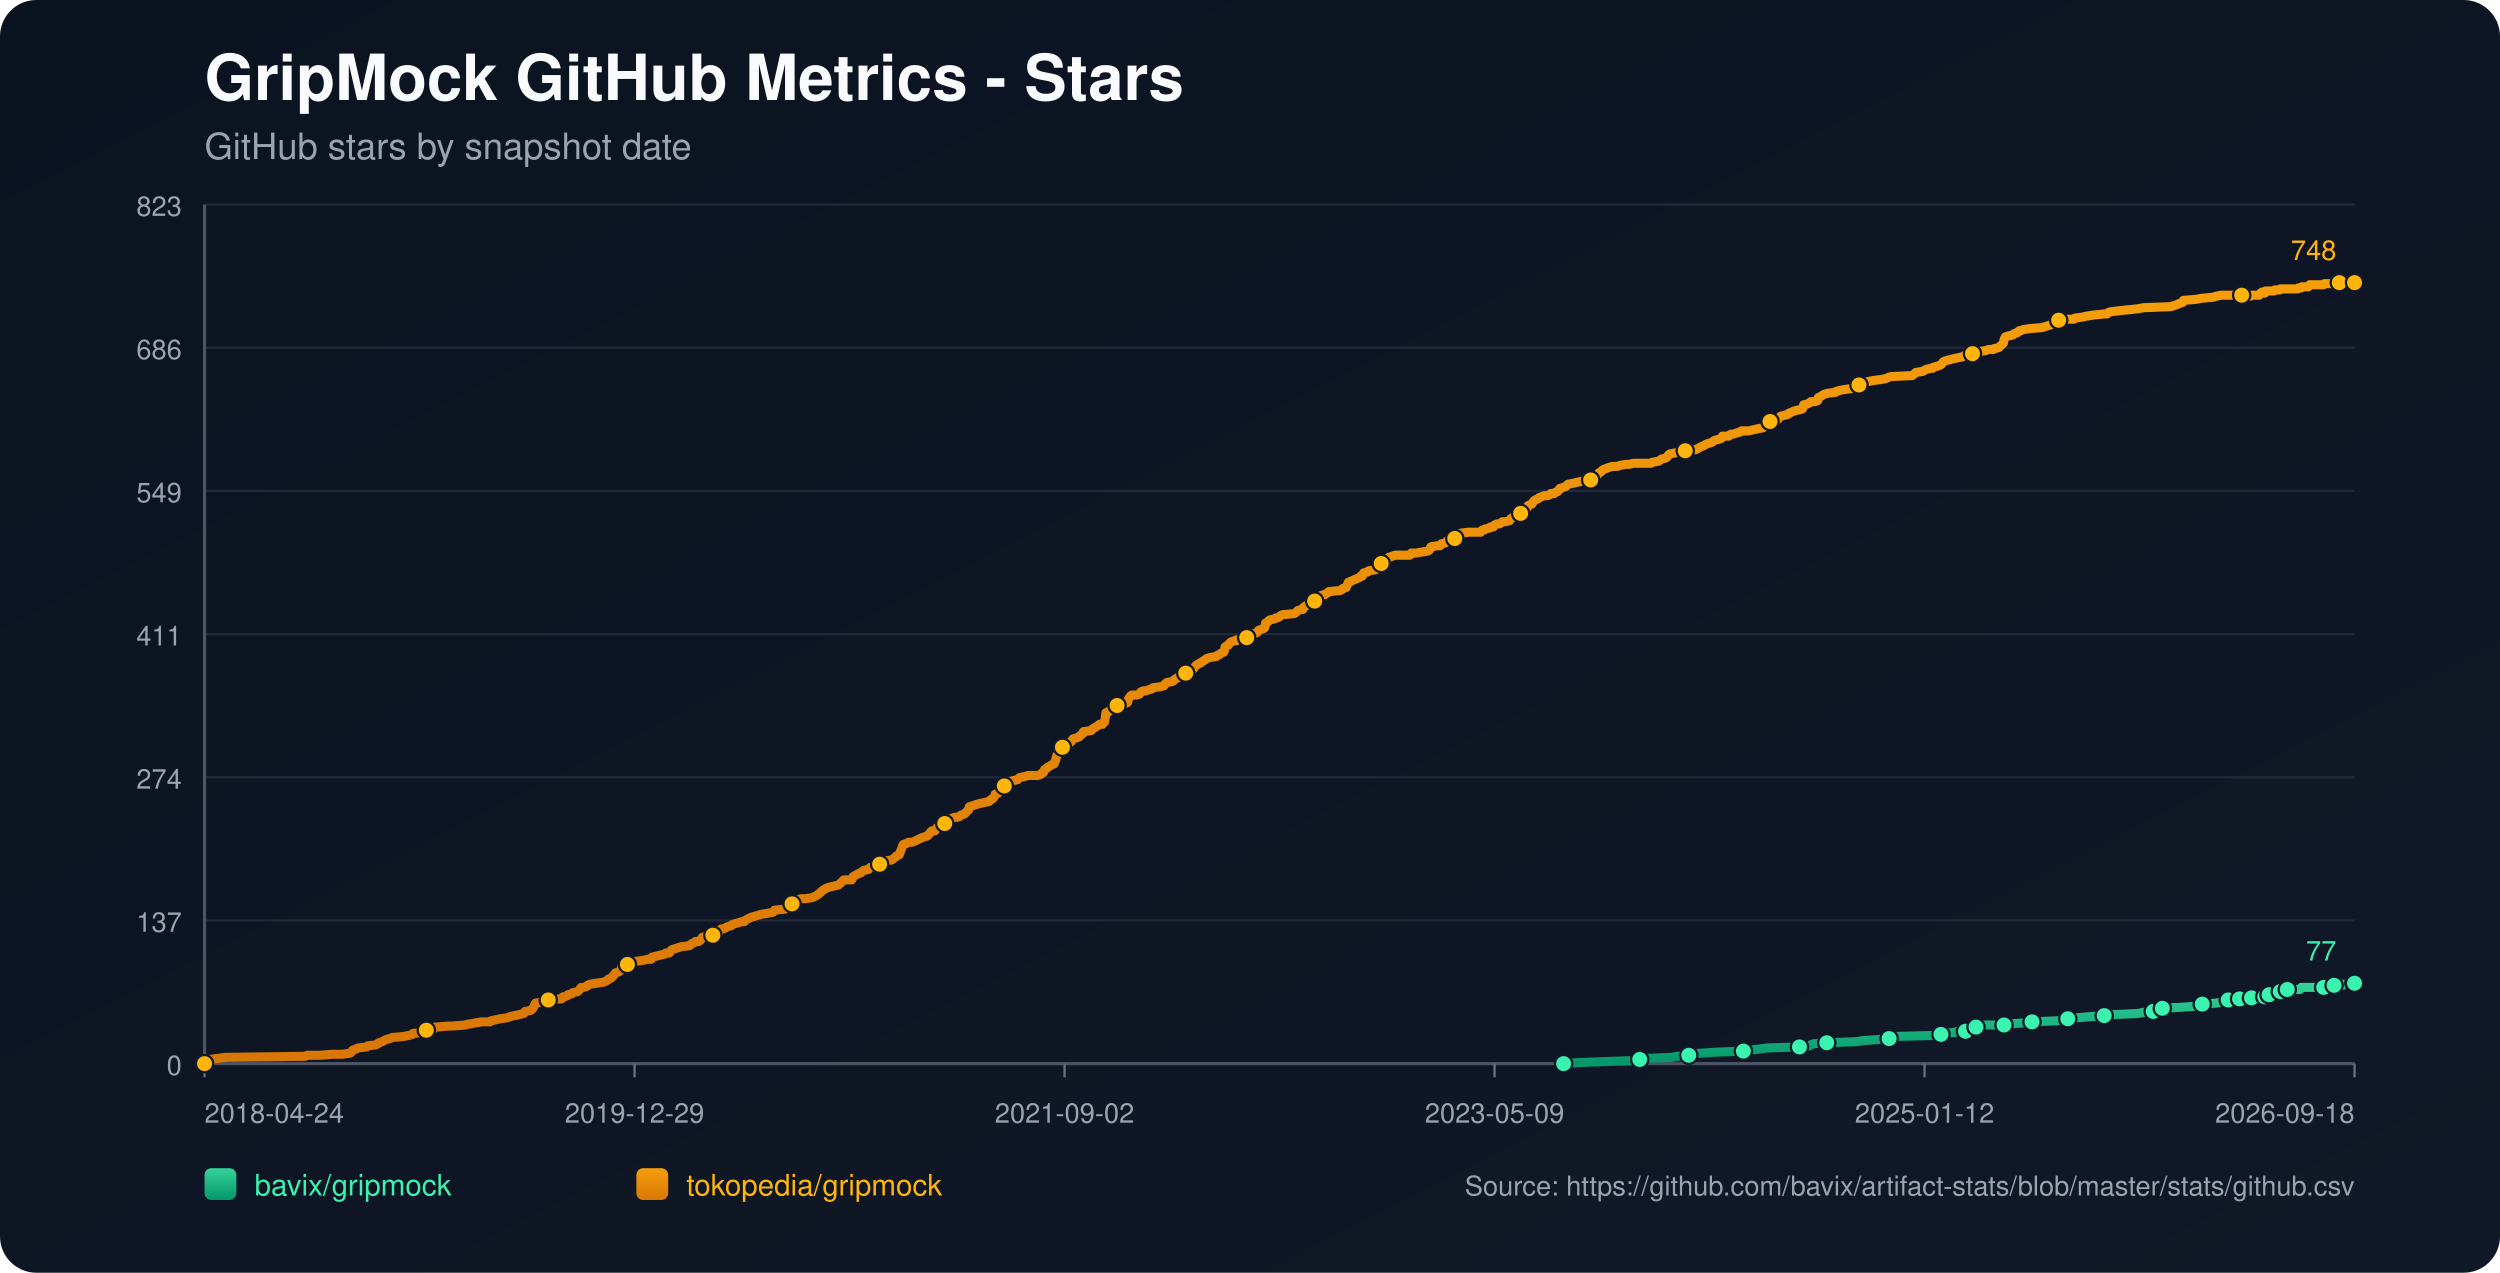
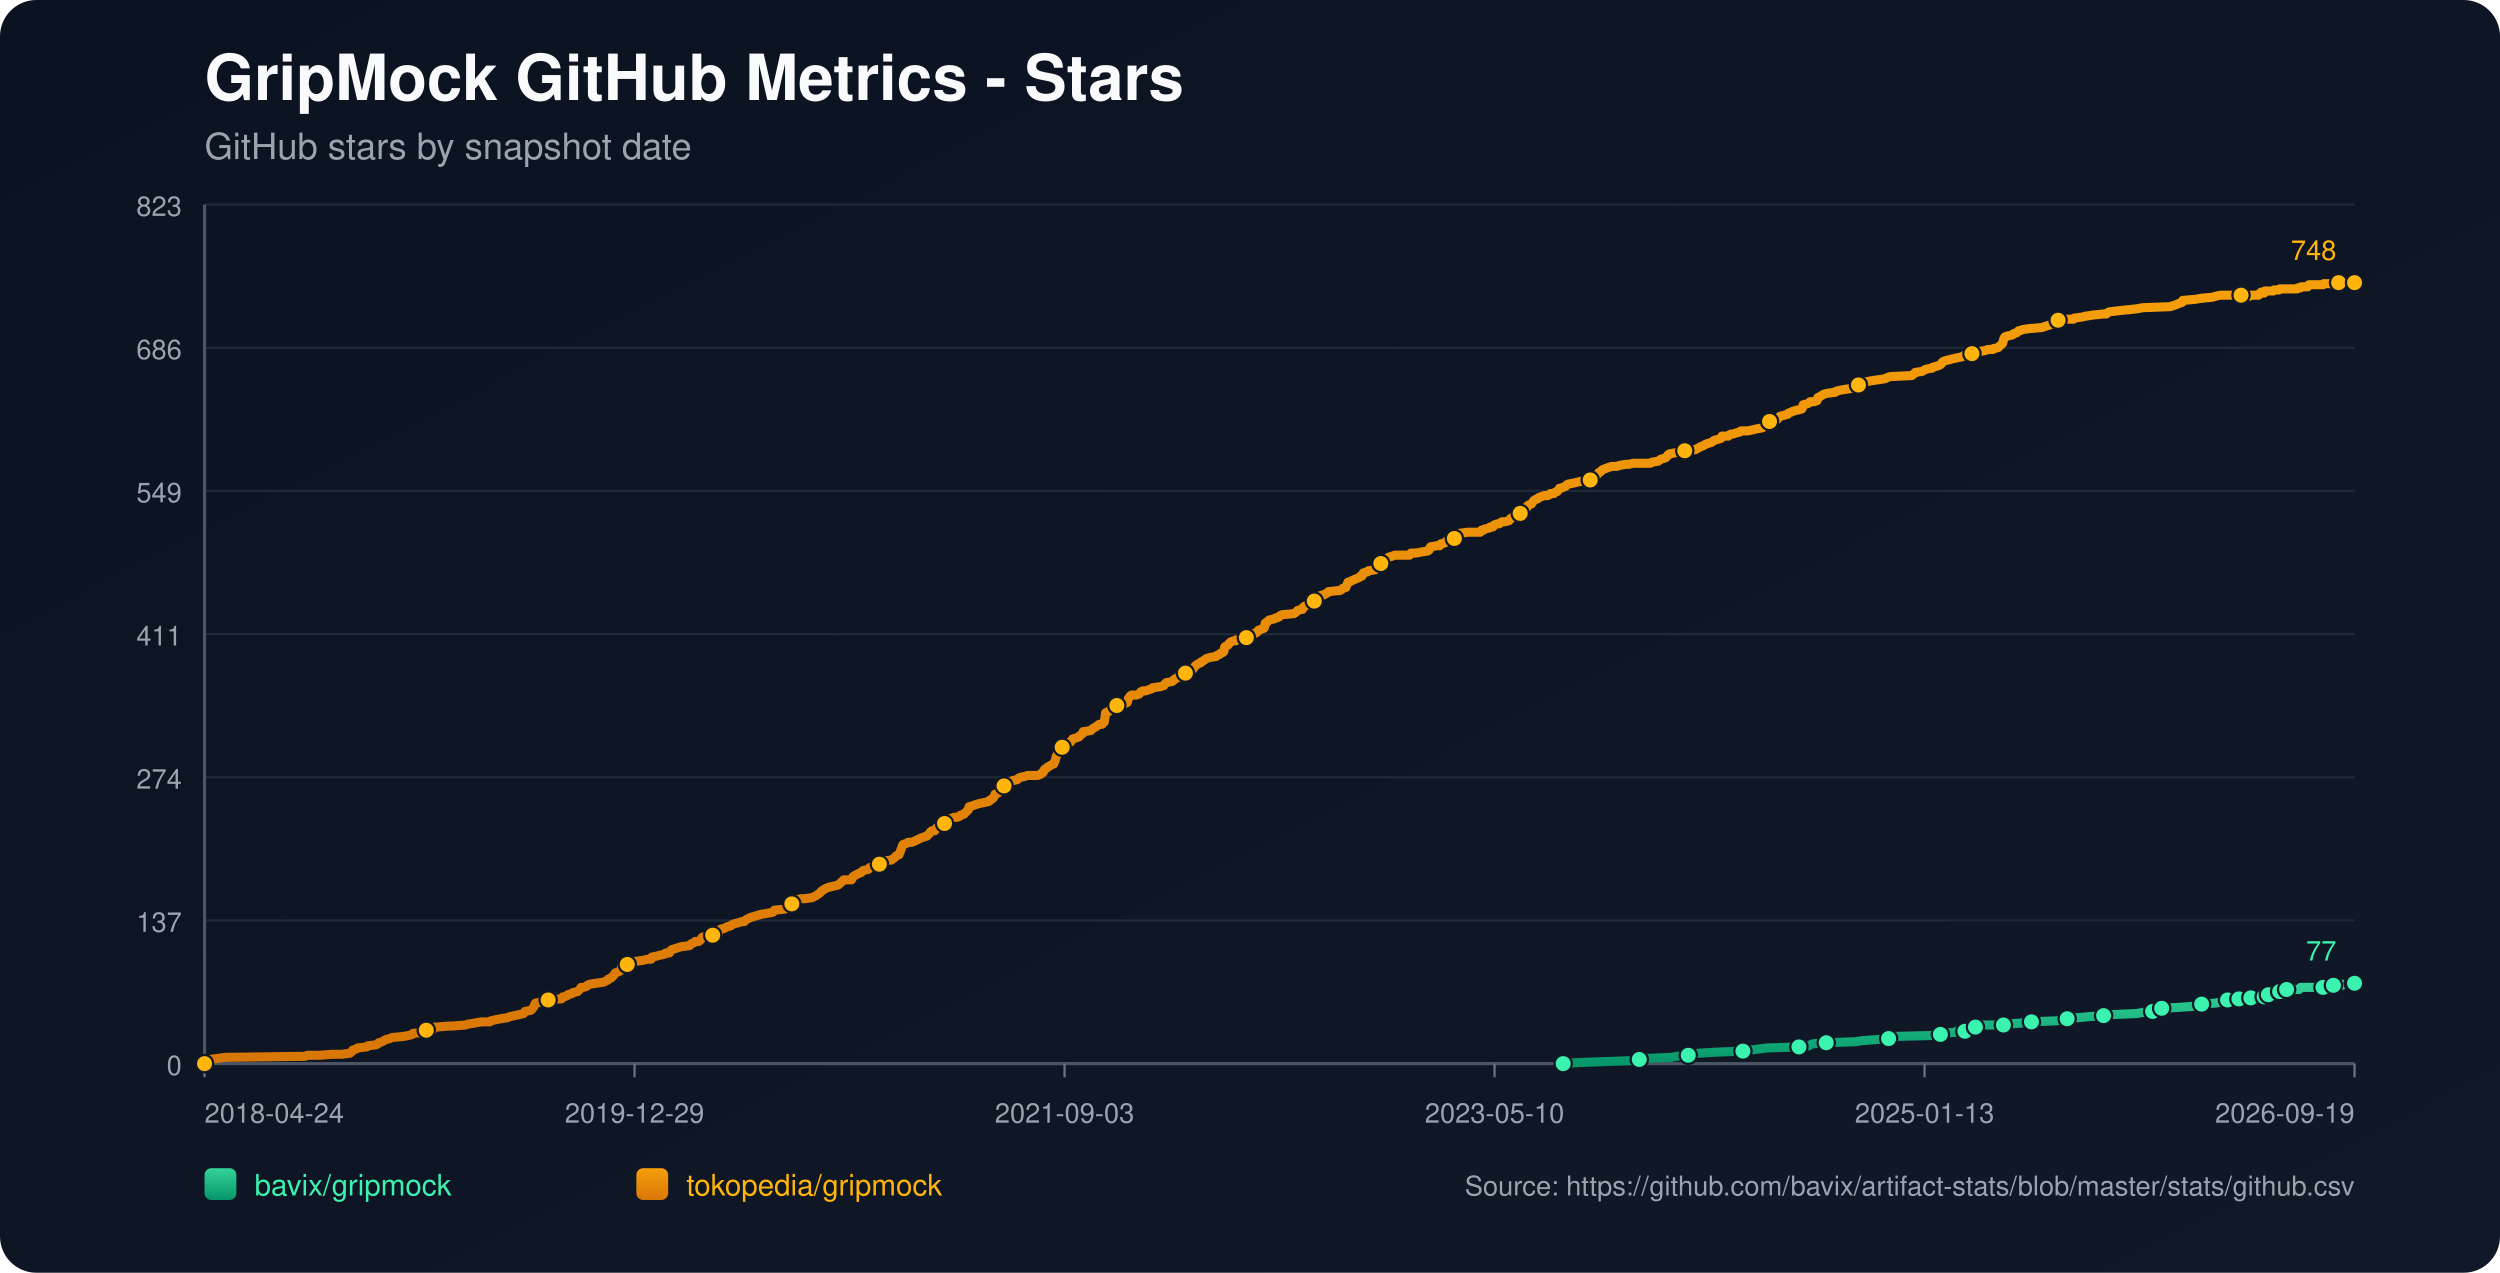
<svg xmlns="http://www.w3.org/2000/svg" width="1100" height="560" viewBox="0 0 1100 560">
  <defs>
    <linearGradient id="bg" x1="0" y1="0" x2="1" y2="1">
      <stop offset="0%" stop-color="#0b1220" />
      <stop offset="100%" stop-color="#111827" />
    </linearGradient>
    <linearGradient id="repo-0" x1="0" y1="0" x2="0" y2="1">
      <stop offset="0%" stop-color="#34d399" />
      <stop offset="100%" stop-color="#059669" />
    </linearGradient>
    <linearGradient id="repo-1" x1="0" y1="0" x2="0" y2="1">
      <stop offset="0%" stop-color="#f59e0b" />
      <stop offset="100%" stop-color="#d97706" />
    </linearGradient>
  </defs>
  <rect x="0" y="0" width="1100" height="560" fill="url(#bg)" rx="16" />
  <text x="90" y="44" fill="#f9fafb" font-size="28" font-family="-apple-system,BlinkMacSystemFont,Segoe UI,Helvetica,Arial,sans-serif" font-weight="700">GripMock GitHub Metrics - Stars</text>
  <text x="90" y="70" fill="#9ca3af" font-size="16" font-family="-apple-system,BlinkMacSystemFont,Segoe UI,Helvetica,Arial,sans-serif">GitHub stars by snapshot date</text>
  <line x1="90" y1="90.00" x2="1036" y2="90.00" stroke="#1f2937" stroke-width="1" />
  <text x="80" y="95.00" text-anchor="end" fill="#9ca3af" font-size="12" font-family="-apple-system,BlinkMacSystemFont,Segoe UI,Helvetica,Arial,sans-serif">823</text>
  <line x1="90" y1="153.00" x2="1036" y2="153.00" stroke="#1f2937" stroke-width="1" />
  <text x="80" y="158.00" text-anchor="end" fill="#9ca3af" font-size="12" font-family="-apple-system,BlinkMacSystemFont,Segoe UI,Helvetica,Arial,sans-serif">686</text>
  <line x1="90" y1="216.00" x2="1036" y2="216.00" stroke="#1f2937" stroke-width="1" />
  <text x="80" y="221.00" text-anchor="end" fill="#9ca3af" font-size="12" font-family="-apple-system,BlinkMacSystemFont,Segoe UI,Helvetica,Arial,sans-serif">549</text>
  <line x1="90" y1="279.00" x2="1036" y2="279.00" stroke="#1f2937" stroke-width="1" />
  <text x="80" y="284.00" text-anchor="end" fill="#9ca3af" font-size="12" font-family="-apple-system,BlinkMacSystemFont,Segoe UI,Helvetica,Arial,sans-serif">411</text>
  <line x1="90" y1="342.00" x2="1036" y2="342.00" stroke="#1f2937" stroke-width="1" />
  <text x="80" y="347.00" text-anchor="end" fill="#9ca3af" font-size="12" font-family="-apple-system,BlinkMacSystemFont,Segoe UI,Helvetica,Arial,sans-serif">274</text>
  <line x1="90" y1="405.00" x2="1036" y2="405.00" stroke="#1f2937" stroke-width="1" />
  <text x="80" y="410.00" text-anchor="end" fill="#9ca3af" font-size="12" font-family="-apple-system,BlinkMacSystemFont,Segoe UI,Helvetica,Arial,sans-serif">137</text>
  <line x1="90" y1="468.00" x2="1036" y2="468.00" stroke="#1f2937" stroke-width="1" />
  <text x="80" y="473.00" text-anchor="end" fill="#9ca3af" font-size="12" font-family="-apple-system,BlinkMacSystemFont,Segoe UI,Helvetica,Arial,sans-serif">0</text>
  <line x1="90" y1="468" x2="1036" y2="468" stroke="#4b5563" stroke-width="1.4" />
  <line x1="90" y1="90" x2="90" y2="468" stroke="#4b5563" stroke-width="1.4" />
  <line x1="90.00" y1="468" x2="90.00" y2="474" stroke="#6b7280" stroke-width="1" />
  <text x="90.00" y="494" text-anchor="start" fill="#9ca3af" font-size="12" font-family="-apple-system,BlinkMacSystemFont,Segoe UI,Helvetica,Arial,sans-serif">2018-04-24</text>
  <line x1="279.20" y1="468" x2="279.20" y2="474" stroke="#6b7280" stroke-width="1" />
  <text x="279.20" y="494" text-anchor="middle" fill="#9ca3af" font-size="12" font-family="-apple-system,BlinkMacSystemFont,Segoe UI,Helvetica,Arial,sans-serif">2019-12-29</text>
  <line x1="468.40" y1="468" x2="468.40" y2="474" stroke="#6b7280" stroke-width="1" />
-   <text x="468.40" y="494" text-anchor="middle" fill="#9ca3af" font-size="12" font-family="-apple-system,BlinkMacSystemFont,Segoe UI,Helvetica,Arial,sans-serif">2021-09-02</text>
+   <text x="468.40" y="494" text-anchor="middle" fill="#9ca3af" font-size="12" font-family="-apple-system,BlinkMacSystemFont,Segoe UI,Helvetica,Arial,sans-serif">2021-09-03</text>
  <line x1="657.60" y1="468" x2="657.60" y2="474" stroke="#6b7280" stroke-width="1" />
-   <text x="657.60" y="494" text-anchor="middle" fill="#9ca3af" font-size="12" font-family="-apple-system,BlinkMacSystemFont,Segoe UI,Helvetica,Arial,sans-serif">2023-05-09</text>
+   <text x="657.60" y="494" text-anchor="middle" fill="#9ca3af" font-size="12" font-family="-apple-system,BlinkMacSystemFont,Segoe UI,Helvetica,Arial,sans-serif">2023-05-10</text>
  <line x1="846.80" y1="468" x2="846.80" y2="474" stroke="#6b7280" stroke-width="1" />
-   <text x="846.80" y="494" text-anchor="middle" fill="#9ca3af" font-size="12" font-family="-apple-system,BlinkMacSystemFont,Segoe UI,Helvetica,Arial,sans-serif">2025-01-12</text>
+   <text x="846.80" y="494" text-anchor="middle" fill="#9ca3af" font-size="12" font-family="-apple-system,BlinkMacSystemFont,Segoe UI,Helvetica,Arial,sans-serif">2025-01-13</text>
  <line x1="1036.00" y1="468" x2="1036.00" y2="474" stroke="#6b7280" stroke-width="1" />
-   <text x="1036.00" y="494" text-anchor="end" fill="#9ca3af" font-size="12" font-family="-apple-system,BlinkMacSystemFont,Segoe UI,Helvetica,Arial,sans-serif">2026-09-18</text>
-   <polyline fill="none" stroke="url(#repo-0)" stroke-width="4" stroke-linecap="round" stroke-linejoin="round" points="688.00,468.00 694.35,467.54 706.68,467.08 719.63,466.62 721.48,466.16 724.56,465.70 735.66,465.24 737.82,464.78 743.06,464.32 743.36,463.87 747.99,463.41 755.39,462.95 767.10,462.49 770.18,462.03 774.19,461.57 777.58,461.11 791.76,460.65 796.07,460.19 796.69,459.73 797.92,459.27 803.78,458.81 816.73,458.35 819.50,457.89 825.97,457.43 831.21,456.97 831.83,456.51 832.45,456.06 851.56,455.60 854.03,455.14 854.64,454.68 860.50,454.22 861.11,453.76 864.81,453.76 866.05,453.30 866.36,452.84 866.66,452.38 869.44,451.92 870.98,451.46 872.52,451.00 877.45,451.00 881.77,451.00 883.31,450.54 883.93,450.54 890.40,450.08 894.10,449.62 905.19,449.16 907.35,448.70 907.97,448.70 909.82,448.25 911.67,447.79 914.44,447.79 919.37,447.33 925.85,446.87 929.85,446.41 940.64,445.95 942.80,445.49 947.42,445.03 947.73,444.57 948.66,444.11 951.12,443.65 951.43,443.65 959.75,443.19 966.23,442.73 966.84,442.27 969.00,441.81 975.17,441.35 977.32,440.89 978.87,440.44 980.41,439.98 983.57,439.98 984.48,439.98 984.79,439.52 985.41,439.52 985.72,439.06 986.03,439.52 990.34,439.52 990.66,439.06 990.96,438.60 994.67,438.60 994.97,438.60 996.52,438.60 996.83,438.14 997.14,437.68 998.07,437.68 998.38,437.68 1002.41,437.68 1002.71,437.22 1003.02,436.76 1003.32,436.30 1004.56,436.30 1004.85,435.84 1006.08,435.84 1006.40,435.38 1011.94,435.38 1012.24,434.92 1012.55,434.46 1022.41,434.46 1022.72,434.00 1026.39,434.00 1026.70,433.54 1027.01,433.54 1030.77,433.54 1031.06,433.09 1035.39,433.09 1035.70,432.63 1036.00,432.63" />
-   <circle cx="688.00" cy="468.00" r="3.8" fill="#3bf2af" stroke="#111827" stroke-width="1" />
-   <circle cx="721.48" cy="466.16" r="3.8" fill="#3bf2af" stroke="#111827" stroke-width="1" />
-   <circle cx="743.06" cy="464.32" r="3.8" fill="#3bf2af" stroke="#111827" stroke-width="1" />
-   <circle cx="767.10" cy="462.49" r="3.8" fill="#3bf2af" stroke="#111827" stroke-width="1" />
-   <circle cx="791.76" cy="460.65" r="3.8" fill="#3bf2af" stroke="#111827" stroke-width="1" />
-   <circle cx="803.78" cy="458.81" r="3.8" fill="#3bf2af" stroke="#111827" stroke-width="1" />
-   <circle cx="831.21" cy="456.97" r="3.8" fill="#3bf2af" stroke="#111827" stroke-width="1" />
-   <circle cx="854.03" cy="455.14" r="3.8" fill="#3bf2af" stroke="#111827" stroke-width="1" />
-   <circle cx="864.81" cy="453.76" r="3.8" fill="#3bf2af" stroke="#111827" stroke-width="1" />
-   <circle cx="869.44" cy="451.92" r="3.8" fill="#3bf2af" stroke="#111827" stroke-width="1" />
-   <circle cx="881.77" cy="451.00" r="3.8" fill="#3bf2af" stroke="#111827" stroke-width="1" />
-   <circle cx="894.10" cy="449.62" r="3.8" fill="#3bf2af" stroke="#111827" stroke-width="1" />
-   <circle cx="909.82" cy="448.25" r="3.8" fill="#3bf2af" stroke="#111827" stroke-width="1" />
-   <circle cx="925.85" cy="446.87" r="3.8" fill="#3bf2af" stroke="#111827" stroke-width="1" />
-   <circle cx="947.42" cy="445.03" r="3.8" fill="#3bf2af" stroke="#111827" stroke-width="1" />
-   <circle cx="951.43" cy="443.65" r="3.8" fill="#3bf2af" stroke="#111827" stroke-width="1" />
-   <circle cx="969.00" cy="441.81" r="3.8" fill="#3bf2af" stroke="#111827" stroke-width="1" />
-   <circle cx="980.41" cy="439.98" r="3.8" fill="#3bf2af" stroke="#111827" stroke-width="1" />
-   <circle cx="985.41" cy="439.52" r="3.8" fill="#3bf2af" stroke="#111827" stroke-width="1" />
-   <circle cx="990.66" cy="439.06" r="3.8" fill="#3bf2af" stroke="#111827" stroke-width="1" />
-   <circle cx="996.52" cy="438.60" r="3.8" fill="#3bf2af" stroke="#111827" stroke-width="1" />
-   <circle cx="998.38" cy="437.68" r="3.8" fill="#3bf2af" stroke="#111827" stroke-width="1" />
-   <circle cx="1003.32" cy="436.30" r="3.8" fill="#3bf2af" stroke="#111827" stroke-width="1" />
-   <circle cx="1006.40" cy="435.38" r="3.8" fill="#3bf2af" stroke="#111827" stroke-width="1" />
-   <circle cx="1022.41" cy="434.46" r="3.8" fill="#3bf2af" stroke="#111827" stroke-width="1" />
-   <circle cx="1027.01" cy="433.54" r="3.8" fill="#3bf2af" stroke="#111827" stroke-width="1" />
-   <circle cx="1035.70" cy="432.63" r="3.8" fill="#3bf2af" stroke="#111827" stroke-width="1" />
+   <text x="1036.00" y="494" text-anchor="end" fill="#9ca3af" font-size="12" font-family="-apple-system,BlinkMacSystemFont,Segoe UI,Helvetica,Arial,sans-serif">2026-09-19</text>
+   <polyline fill="none" stroke="url(#repo-0)" stroke-width="4" stroke-linecap="round" stroke-linejoin="round" points="687.81,468.00 694.16,467.54 706.48,467.08 719.43,466.62 721.27,466.16 724.36,465.70 735.45,465.24 737.61,464.78 742.84,464.32 743.15,463.87 747.77,463.41 755.17,462.95 766.88,462.49 769.96,462.03 773.97,461.57 777.36,461.11 791.53,460.65 795.85,460.19 796.46,459.73 797.70,459.27 803.55,458.81 816.49,458.35 819.27,457.89 825.74,457.43 830.98,456.97 831.59,456.51 832.21,456.06 851.31,455.60 853.78,455.14 854.39,454.68 860.25,454.22 860.87,453.76 864.56,453.76 865.80,453.30 866.10,452.84 866.41,452.38 869.19,451.92 870.73,451.46 872.27,451.00 877.20,451.00 881.51,451.00 883.05,450.54 883.67,450.54 890.14,450.08 893.84,449.62 904.93,449.16 907.09,448.70 907.70,448.70 909.55,448.25 911.40,447.79 914.18,447.79 919.11,447.33 925.58,446.87 929.58,446.41 940.37,445.95 942.53,445.49 947.15,445.03 947.46,444.57 948.38,444.11 950.85,443.65 951.15,443.65 959.47,443.19 965.94,442.73 966.56,442.27 968.72,441.81 974.88,441.35 977.04,440.89 978.58,440.44 980.12,439.98 983.28,439.98 984.19,439.98 984.50,439.52 985.12,439.52 985.43,439.06 985.74,439.52 990.05,439.52 990.36,439.06 990.67,438.60 994.38,438.60 994.68,438.60 996.23,438.60 996.54,438.14 996.85,437.68 997.78,437.68 998.08,437.68 1002.11,437.68 1002.41,437.22 1002.72,436.76 1003.03,436.30 1004.26,436.30 1004.55,435.84 1005.79,435.84 1006.11,435.38 1011.64,435.38 1011.95,434.92 1012.25,434.46 1022.11,434.46 1022.42,434.00 1026.09,434.00 1026.39,433.54 1026.70,433.54 1030.46,433.54 1030.76,433.09 1035.08,433.09 1035.39,432.63 1036.00,432.63" />
+   <circle cx="687.81" cy="468.00" r="3.8" fill="#3bf2af" stroke="#111827" stroke-width="1" />
+   <circle cx="721.27" cy="466.16" r="3.8" fill="#3bf2af" stroke="#111827" stroke-width="1" />
+   <circle cx="742.84" cy="464.32" r="3.8" fill="#3bf2af" stroke="#111827" stroke-width="1" />
+   <circle cx="766.88" cy="462.49" r="3.8" fill="#3bf2af" stroke="#111827" stroke-width="1" />
+   <circle cx="791.53" cy="460.65" r="3.8" fill="#3bf2af" stroke="#111827" stroke-width="1" />
+   <circle cx="803.55" cy="458.81" r="3.8" fill="#3bf2af" stroke="#111827" stroke-width="1" />
+   <circle cx="830.98" cy="456.97" r="3.8" fill="#3bf2af" stroke="#111827" stroke-width="1" />
+   <circle cx="853.78" cy="455.14" r="3.8" fill="#3bf2af" stroke="#111827" stroke-width="1" />
+   <circle cx="864.56" cy="453.76" r="3.8" fill="#3bf2af" stroke="#111827" stroke-width="1" />
+   <circle cx="869.19" cy="451.92" r="3.8" fill="#3bf2af" stroke="#111827" stroke-width="1" />
+   <circle cx="881.51" cy="451.00" r="3.8" fill="#3bf2af" stroke="#111827" stroke-width="1" />
+   <circle cx="893.84" cy="449.62" r="3.8" fill="#3bf2af" stroke="#111827" stroke-width="1" />
+   <circle cx="909.55" cy="448.25" r="3.8" fill="#3bf2af" stroke="#111827" stroke-width="1" />
+   <circle cx="925.58" cy="446.87" r="3.8" fill="#3bf2af" stroke="#111827" stroke-width="1" />
+   <circle cx="947.15" cy="445.03" r="3.8" fill="#3bf2af" stroke="#111827" stroke-width="1" />
+   <circle cx="951.15" cy="443.65" r="3.8" fill="#3bf2af" stroke="#111827" stroke-width="1" />
+   <circle cx="968.72" cy="441.81" r="3.8" fill="#3bf2af" stroke="#111827" stroke-width="1" />
+   <circle cx="980.12" cy="439.98" r="3.8" fill="#3bf2af" stroke="#111827" stroke-width="1" />
+   <circle cx="985.12" cy="439.52" r="3.8" fill="#3bf2af" stroke="#111827" stroke-width="1" />
+   <circle cx="990.36" cy="439.06" r="3.8" fill="#3bf2af" stroke="#111827" stroke-width="1" />
+   <circle cx="996.23" cy="438.60" r="3.8" fill="#3bf2af" stroke="#111827" stroke-width="1" />
+   <circle cx="998.08" cy="437.68" r="3.8" fill="#3bf2af" stroke="#111827" stroke-width="1" />
+   <circle cx="1003.03" cy="436.30" r="3.8" fill="#3bf2af" stroke="#111827" stroke-width="1" />
+   <circle cx="1006.11" cy="435.38" r="3.8" fill="#3bf2af" stroke="#111827" stroke-width="1" />
+   <circle cx="1022.11" cy="434.46" r="3.8" fill="#3bf2af" stroke="#111827" stroke-width="1" />
+   <circle cx="1026.70" cy="433.54" r="3.8" fill="#3bf2af" stroke="#111827" stroke-width="1" />
+   <circle cx="1035.39" cy="432.63" r="3.8" fill="#3bf2af" stroke="#111827" stroke-width="1" />
  <circle cx="1036.00" cy="432.63" r="3.8" fill="#3bf2af" stroke="#111827" stroke-width="1" />
  <text x="1028.00" y="422.63" text-anchor="end" fill="#3bf2af" font-size="12" font-family="-apple-system,BlinkMacSystemFont,Segoe UI,Helvetica,Arial,sans-serif">77</text>
-   <polyline fill="none" stroke="url(#repo-1)" stroke-width="4" stroke-linecap="round" stroke-linejoin="round" points="90.00,468.00 91.72,466.62 92.34,466.16 95.73,465.70 99.12,465.24 134.26,464.78 135.19,464.32 140.74,464.32 146.29,463.87 150.60,463.87 153.99,463.41 154.61,462.95 154.92,462.49 155.22,462.03 156.77,461.57 157.38,461.11 161.39,460.65 161.70,460.19 165.40,459.73 166.32,459.27 166.63,458.81 168.17,458.35 169.71,457.43 171.56,456.97 172.49,456.51 177.42,456.06 179.88,455.60 181.43,455.14 181.73,454.68 186.67,454.22 186.97,453.76 187.59,453.30 190.67,452.84 191.29,451.92 191.60,451.92 191.91,451.92 197.45,451.46 199.00,451.46 204.85,451.00 206.09,450.54 206.70,450.54 209.17,450.08 211.94,449.62 215.64,449.62 215.95,449.16 218.11,448.70 220.26,448.25 223.35,447.79 224.27,447.33 226.43,446.87 228.59,446.41 230.44,445.95 230.75,445.49 231.05,445.03 233.52,444.57 234.14,444.11 234.75,443.19 235.06,442.73 235.37,441.81 235.68,441.35 238.14,440.89 238.76,439.98 241.23,439.98 246.47,439.52 247.08,439.52 247.39,439.06 247.70,438.60 248.32,438.60 249.55,438.14 249.86,437.68 251.71,437.22 252.01,436.76 254.17,436.30 255.10,435.38 255.71,434.46 256.64,434.46 258.18,434.00 258.49,433.54 259.41,433.09 262.19,432.63 265.58,432.17 266.50,431.71 267.43,431.25 267.74,430.79 268.97,430.33 269.28,429.87 269.89,429.41 270.82,428.03 272.36,427.57 272.98,427.11 273.28,426.65 273.59,425.28 275.13,424.82 276.06,424.36 276.67,423.90 277.91,423.90 278.22,423.44 279.76,422.98 283.15,422.52 285.00,422.06 286.54,422.06 286.85,421.14 289.00,420.68 290.55,420.22 290.85,420.22 292.70,419.76 293.01,419.30 293.63,419.30 294.55,419.30 294.86,418.84 295.17,418.38 295.48,417.92 299.79,416.55 303.49,416.09 303.80,415.63 304.42,415.17 305.65,414.71 305.96,414.25 307.50,414.25 308.12,413.79 308.42,413.33 308.73,412.87 309.04,412.41 310.58,411.95 313.66,411.49 314.90,411.03 315.21,411.03 315.82,410.57 316.13,410.57 316.75,409.20 317.36,408.74 317.98,408.74 319.21,408.28 319.83,407.82 321.68,407.36 321.99,406.90 323.22,406.44 325.07,405.98 326.30,405.52 327.54,405.52 327.84,405.06 328.46,404.60 329.39,404.14 330.31,403.68 331.85,403.22 333.39,402.76 334.93,402.30 337.71,401.85 340.17,401.39 340.48,400.93 340.79,400.47 345.41,400.01 346.34,399.55 347.26,399.09 347.57,398.17 348.50,397.71 350.65,396.79 350.96,395.87 352.50,395.41 354.35,395.41 357.44,394.95 358.36,394.49 359.29,394.04 360.52,393.12 361.13,392.66 361.44,392.20 362.06,391.74 363.60,390.82 364.83,390.36 368.84,389.44 370.38,388.06 371.31,387.14 374.08,387.14 374.70,387.14 375.01,386.68 375.31,385.77 376.86,384.85 377.78,384.39 379.01,383.93 379.32,383.47 379.94,383.01 382.10,382.55 382.40,382.09 383.02,381.63 385.18,381.17 385.79,380.71 387.03,380.25 387.95,379.79 388.26,379.33 388.57,378.88 392.27,378.42 392.88,377.96 394.12,377.04 394.43,376.58 395.66,376.12 396.89,372.90 397.20,371.98 397.51,371.52 399.05,371.07 399.67,370.61 401.21,370.61 402.44,370.15 403.36,369.69 405.21,368.77 406.45,368.31 407.99,367.85 408.30,367.39 408.91,366.93 409.53,366.01 410.15,365.55 410.45,365.55 411.38,365.55 411.69,365.09 412.00,364.63 412.30,364.17 413.85,363.71 414.46,362.80 415.69,362.34 416.31,361.42 417.24,360.96 417.85,360.50 418.78,360.04 420.01,359.58 421.24,359.58 422.48,359.12 422.78,358.66 424.33,358.20 424.63,357.74 425.25,357.28 425.56,356.82 426.18,356.36 426.48,354.99 428.02,354.53 429.26,354.07 430.80,353.61 435.11,352.69 435.42,352.23 435.73,352.23 436.04,351.77 436.96,351.31 437.27,350.85 437.58,350.39 437.89,349.47 439.12,349.01 439.74,348.09 440.05,346.72 440.97,346.72 441.28,346.72 441.90,345.80 443.75,345.34 444.05,344.42 444.36,343.96 445.59,343.50 447.75,343.04 448.06,342.58 448.68,342.12 450.84,341.66 452.38,341.20 453.92,341.20 456.69,341.20 457.92,340.74 458.23,340.28 458.54,340.28 459.16,339.83 459.47,338.91 459.77,338.45 460.70,337.99 461.01,337.53 461.93,337.07 463.47,336.15 463.78,336.15 464.09,335.23 464.40,334.77 464.71,333.39 465.01,332.47 465.32,332.02 465.94,331.56 466.25,329.72 466.56,329.26 467.48,328.80 468.10,327.88 468.71,327.42 469.95,326.96 471.18,326.50 471.49,326.04 471.80,325.58 472.10,325.12 473.65,324.67 474.88,324.21 475.19,323.75 476.42,322.83 476.73,321.91 477.04,321.91 480.12,321.45 480.43,320.99 481.04,320.53 482.58,319.61 483.20,319.15 483.82,318.69 485.05,318.69 485.67,317.77 485.98,317.77 486.28,315.94 486.59,313.64 487.83,313.18 488.13,312.72 488.75,312.26 489.06,311.80 489.98,311.34 490.29,310.88 491.52,310.42 494.30,309.96 495.22,309.50 496.15,309.05 496.46,307.67 496.76,307.21 497.07,306.75 497.38,306.29 498.00,305.83 500.16,305.83 501.39,305.37 501.70,304.91 502.00,304.45 502.93,303.99 504.16,303.99 505.40,303.53 506.94,303.07 507.24,302.61 510.64,302.15 512.18,301.69 512.79,300.78 513.41,300.32 515.88,299.86 516.49,299.40 516.80,298.94 517.73,298.48 518.34,298.02 518.96,298.02 519.57,297.56 520.19,297.10 521.42,296.64 521.73,296.18 522.04,295.72 523.58,295.72 524.20,295.26 524.51,294.80 525.43,293.88 526.05,292.97 526.66,292.51 528.21,291.59 528.51,291.59 528.82,291.13 529.75,290.67 530.36,290.21 530.98,289.75 532.52,289.29 535.30,288.83 535.60,288.37 536.84,287.91 537.15,287.45 538.38,286.99 538.69,286.53 538.99,284.70 539.61,284.24 540.54,283.78 540.84,283.32 541.15,282.86 541.77,282.40 543.00,281.94 543.93,281.94 544.23,281.48 548.24,281.02 548.55,280.56 549.47,279.64 550.09,279.18 552.25,278.72 553.17,278.26 553.48,277.81 553.79,277.35 556.26,276.43 556.56,275.97 556.87,274.13 557.80,273.67 558.11,273.21 558.72,272.75 560.88,272.29 561.50,271.83 562.11,271.83 563.04,271.37 563.35,270.91 564.27,270.46 569.51,270.00 570.74,269.08 571.05,268.62 572.59,268.16 573.21,268.16 573.52,267.24 573.83,267.24 574.13,266.78 575.06,266.32 575.98,265.86 576.29,265.40 578.14,264.94 578.45,264.48 579.07,263.56 579.99,263.10 580.61,262.65 580.92,262.19 582.15,261.73 582.77,261.73 583.38,261.27 584.31,260.81 584.62,260.35 588.62,259.89 589.55,259.89 590.47,259.43 590.78,258.97 592.32,258.51 592.63,257.59 592.94,257.13 593.25,256.21 594.48,255.75 595.40,255.29 597.56,254.38 598.49,253.92 598.79,253.46 599.41,253.46 600.03,252.08 601.88,251.62 602.19,251.16 605.27,250.70 605.58,250.24 606.50,248.86 606.81,248.40 607.73,247.94 608.04,247.94 608.35,247.48 609.89,247.03 610.20,246.11 611.12,245.19 612.67,244.73 613.90,244.27 614.82,244.27 618.21,244.27 618.52,244.27 620.37,244.27 620.99,243.35 621.61,243.35 622.84,243.35 623.15,243.35 625.61,242.89 628.39,242.43 629.00,241.97 629.31,241.05 629.62,240.59 632.39,240.13 633.63,240.13 633.94,239.67 634.24,239.22 634.86,239.22 636.09,238.76 636.40,238.30 637.02,237.84 638.25,237.38 639.79,236.92 640.10,236.92 640.72,236.46 641.02,236.00 641.33,236.00 641.64,235.54 641.95,235.08 642.57,234.62 646.27,234.16 648.42,234.16 650.58,234.16 651.51,234.16 651.81,233.70 652.12,233.24 653.05,233.24 653.35,232.78 655.51,232.32 655.82,231.86 657.05,231.86 657.36,231.41 657.67,230.95 658.90,230.49 659.83,230.49 661.06,229.57 661.99,229.57 662.29,229.57 664.14,229.11 664.76,228.19 665.68,227.73 665.99,227.27 666.61,226.81 668.46,225.89 669.08,225.89 669.69,225.43 670.00,224.97 670.62,224.51 670.93,224.05 671.85,223.60 672.16,222.68 672.77,222.22 674.01,221.76 674.32,221.30 674.93,220.38 675.55,219.92 676.78,219.46 677.09,219.00 678.32,218.54 679.56,218.08 681.10,218.08 682.02,217.62 682.33,217.16 683.87,217.16 684.18,216.70 685.41,216.25 686.34,214.87 686.95,214.87 687.88,214.41 689.11,213.95 689.42,213.49 690.04,213.03 692.50,212.57 694.35,212.11 696.51,211.65 699.90,211.19 700.21,211.19 700.52,210.73 702.37,209.35 702.98,208.89 703.29,208.44 703.60,207.98 704.52,207.52 704.83,207.06 705.45,206.60 707.92,205.68 709.46,205.22 710.07,205.22 711.61,205.22 712.85,204.76 715.62,204.30 716.85,204.30 718.70,203.84 724.25,203.84 726.41,203.84 727.03,203.38 729.80,202.92 730.42,202.46 731.03,202.00 732.88,201.54 733.50,201.08 734.12,200.17 734.42,200.17 734.73,199.71 737.20,199.25 739.97,198.79 741.51,198.33 743.36,197.87 746.14,197.87 748.60,196.49 749.84,196.03 750.45,195.57 751.69,195.11 753.23,194.65 753.84,194.19 754.46,193.73 756.31,193.27 757.54,192.82 757.85,191.90 760.63,191.90 760.93,191.44 761.24,191.44 761.86,190.98 762.78,190.98 764.02,190.52 765.87,190.06 766.17,189.60 767.10,189.60 769.26,189.60 771.41,189.14 773.26,188.68 775.73,188.22 776.35,187.76 776.65,187.30 777.58,187.30 777.89,186.84 778.20,186.38 778.81,185.46 780.05,185.01 782.20,184.55 782.51,184.09 783.44,183.17 785.29,182.71 786.83,182.25 787.14,181.79 788.37,181.33 789.29,180.87 789.60,180.87 790.83,180.41 791.45,180.41 792.99,179.95 793.30,179.49 793.61,178.11 795.46,177.65 796.38,177.20 796.69,176.74 798.54,176.74 799.77,176.28 800.08,174.90 800.39,174.90 802.55,173.52 804.09,173.06 807.79,172.60 808.10,172.14 809.95,171.68 812.72,171.22 815.80,170.76 817.65,169.84 817.96,169.39 818.27,168.93 818.88,168.47 821.35,168.01 823.51,167.55 826.59,167.09 826.90,167.09 829.67,166.63 830.60,166.17 831.83,165.71 841.39,165.25 842.62,164.33 842.93,163.87 846.01,163.41 847.55,162.49 849.71,162.04 850.33,162.04 850.63,161.58 852.48,161.12 853.72,160.66 854.33,160.20 854.64,159.74 854.95,159.28 855.87,158.82 857.42,158.36 857.72,158.36 859.27,157.90 861.42,157.44 863.58,156.98 864.20,156.52 867.59,156.06 867.90,155.60 869.44,155.14 870.98,154.68 873.75,154.23 874.99,153.77 877.14,153.77 877.45,153.31 878.07,153.31 879.61,152.85 879.92,152.39 880.53,151.93 881.46,151.01 881.77,149.63 882.08,148.71 882.38,148.25 883.62,147.79 883.93,147.79 885.77,147.33 886.08,146.87 887.62,146.42 887.93,145.96 888.55,145.50 889.17,145.50 890.09,145.04 893.17,144.58 898.72,144.12 899.95,143.66 901.50,143.20 902.73,142.74 903.96,142.28 904.89,141.82 905.81,140.90 907.97,140.90 909.51,140.44 910.13,140.44 912.28,140.44 912.59,140.44 912.90,139.98 916.29,139.52 918.14,139.06 918.45,139.06 921.22,138.61 925.85,138.15 927.08,138.15 927.39,137.69 928.31,137.23 932.01,136.77 936.33,136.31 936.64,136.31 940.64,135.85 943.11,135.39 955.13,134.93 957.91,134.01 958.83,133.55 960.37,133.09 960.68,132.17 966.23,131.71 968.69,131.25 973.63,130.80 975.17,130.34 977.32,129.88 983.57,129.88 986.34,129.88 986.64,129.42 987.27,129.42 987.57,129.88 988.49,129.88 988.80,130.34 990.04,130.34 990.34,129.88 994.05,129.88 994.36,129.42 994.67,128.96 994.97,128.96 995.28,128.50 995.91,128.50 996.21,128.96 996.52,128.96 996.83,128.04 1000.53,128.04 1000.85,127.58 1003.02,127.58 1003.32,127.12 1011.03,127.12 1011.32,126.66 1012.55,126.66 1012.86,126.20 1015.62,126.20 1015.93,125.74 1016.24,125.28 1022.41,125.28 1022.72,124.82 1028.86,124.82 1029.30,124.36 1036.00,124.36" />
+   <polyline fill="none" stroke="url(#repo-1)" stroke-width="4" stroke-linecap="round" stroke-linejoin="round" points="90.00,468.00 91.72,466.62 92.34,466.16 95.73,465.70 99.12,465.24 134.25,464.78 135.17,464.32 140.72,464.32 146.27,463.87 150.58,463.87 153.97,463.41 154.59,462.95 154.90,462.49 155.20,462.03 156.74,461.57 157.36,461.11 161.37,460.65 161.67,460.19 165.37,459.73 166.30,459.27 166.60,458.81 168.15,458.35 169.69,457.43 171.54,456.97 172.46,456.51 177.39,456.06 179.86,455.60 181.40,455.14 181.70,454.68 186.63,454.22 186.94,453.76 187.56,453.30 190.64,452.84 191.26,451.92 191.56,451.92 191.87,451.92 197.42,451.46 198.96,451.46 204.82,451.00 206.05,450.54 206.66,450.54 209.13,450.08 211.90,449.62 215.60,449.62 215.91,449.16 218.07,448.70 220.22,448.25 223.30,447.79 224.23,447.33 226.39,446.87 228.54,446.41 230.39,445.95 230.70,445.49 231.01,445.03 233.47,444.57 234.09,444.11 234.71,443.19 235.01,442.73 235.32,441.81 235.63,441.35 238.10,440.89 238.71,439.98 241.18,439.98 246.42,439.52 247.03,439.52 247.34,439.06 247.65,438.60 248.26,438.60 249.50,438.14 249.81,437.68 251.65,437.22 251.96,436.76 254.12,436.30 255.04,435.38 255.66,434.46 256.58,434.46 258.13,434.00 258.43,433.54 259.36,433.09 262.13,432.63 265.52,432.17 266.45,431.71 267.37,431.25 267.68,430.79 268.91,430.33 269.22,429.87 269.83,429.41 270.76,428.03 272.30,427.57 272.92,427.11 273.22,426.65 273.53,425.28 275.07,424.82 276.00,424.36 276.61,423.90 277.85,423.90 278.15,423.44 279.70,422.98 283.09,422.52 284.93,422.06 286.47,422.06 286.78,421.14 288.94,420.68 290.48,420.22 290.79,420.22 292.64,419.76 292.95,419.30 293.56,419.30 294.49,419.30 294.79,418.84 295.10,418.38 295.41,417.92 299.73,416.55 303.42,416.09 303.73,415.63 304.35,415.17 305.58,414.71 305.89,414.25 307.43,414.25 308.05,413.79 308.35,413.33 308.66,412.87 308.97,412.41 310.51,411.95 313.59,411.49 314.82,411.03 315.13,411.03 315.75,410.57 316.06,410.57 316.67,409.20 317.29,408.74 317.91,408.74 319.14,408.28 319.76,407.82 321.60,407.36 321.91,406.90 323.14,406.44 324.99,405.98 326.23,405.52 327.46,405.52 327.77,405.06 328.38,404.60 329.31,404.14 330.23,403.68 331.77,403.22 333.31,402.76 334.85,402.30 337.63,401.85 340.09,401.39 340.40,400.93 340.71,400.47 345.33,400.01 346.26,399.55 347.18,399.09 347.49,398.17 348.41,397.71 350.57,396.79 350.88,395.87 352.42,395.41 354.27,395.41 357.35,394.95 358.27,394.49 359.20,394.04 360.43,393.12 361.05,392.66 361.36,392.20 361.97,391.74 363.51,390.82 364.74,390.36 368.75,389.44 370.29,388.06 371.22,387.14 373.99,387.14 374.61,387.14 374.91,386.68 375.22,385.77 376.76,384.85 377.69,384.39 378.92,383.93 379.23,383.47 379.84,383.01 382.00,382.55 382.31,382.09 382.93,381.63 385.08,381.17 385.70,380.71 386.93,380.25 387.86,379.79 388.16,379.33 388.47,378.88 392.17,378.42 392.79,377.96 394.02,377.04 394.33,376.58 395.56,376.12 396.79,372.90 397.10,371.98 397.41,371.52 398.95,371.07 399.57,370.61 401.11,370.61 402.34,370.15 403.26,369.69 405.11,368.77 406.35,368.31 407.89,367.85 408.19,367.39 408.81,366.93 409.43,366.01 410.04,365.55 410.35,365.55 411.28,365.55 411.58,365.09 411.89,364.63 412.20,364.17 413.74,363.71 414.36,362.80 415.59,362.34 416.21,361.42 417.13,360.96 417.75,360.50 418.67,360.04 419.90,359.58 421.14,359.58 422.37,359.12 422.68,358.66 424.22,358.20 424.53,357.74 425.14,357.28 425.45,356.82 426.07,356.36 426.37,354.99 427.92,354.53 429.15,354.07 430.69,353.61 435.00,352.69 435.31,352.23 435.62,352.23 435.93,351.77 436.85,351.31 437.16,350.85 437.47,350.39 437.78,349.47 439.01,349.01 439.63,348.09 439.93,346.72 440.86,346.72 441.17,346.72 441.78,345.80 443.63,345.34 443.94,344.42 444.25,343.96 445.48,343.50 447.64,343.04 447.95,342.58 448.56,342.12 450.72,341.66 452.26,341.20 453.80,341.20 456.57,341.20 457.81,340.74 458.11,340.28 458.42,340.28 459.04,339.83 459.35,338.91 459.66,338.45 460.58,337.99 460.89,337.53 461.81,337.07 463.35,336.15 463.66,336.15 463.97,335.23 464.28,334.77 464.59,333.39 464.89,332.47 465.20,332.02 465.82,331.56 466.13,329.72 466.43,329.26 467.36,328.80 467.98,327.88 468.59,327.42 469.82,326.96 471.06,326.50 471.36,326.04 471.67,325.58 471.98,325.12 473.52,324.67 474.75,324.21 475.06,323.75 476.30,322.83 476.60,321.91 476.91,321.91 479.99,321.45 480.30,320.99 480.92,320.53 482.46,319.61 483.07,319.15 483.69,318.69 484.92,318.69 485.54,317.77 485.85,317.77 486.16,315.94 486.46,313.64 487.70,313.18 488.00,312.72 488.62,312.26 488.93,311.80 489.85,311.34 490.16,310.88 491.39,310.42 494.17,309.96 495.09,309.50 496.02,309.05 496.32,307.67 496.63,307.21 496.94,306.75 497.25,306.29 497.87,305.83 500.02,305.83 501.26,305.37 501.56,304.91 501.87,304.45 502.80,303.99 504.03,303.99 505.26,303.53 506.80,303.07 507.11,302.61 510.50,302.15 512.04,301.69 512.66,300.78 513.27,300.32 515.74,299.86 516.35,299.40 516.66,298.94 517.59,298.48 518.20,298.02 518.82,298.02 519.44,297.56 520.05,297.10 521.28,296.64 521.59,296.18 521.90,295.72 523.44,295.72 524.06,295.26 524.37,294.80 525.29,293.88 525.91,292.97 526.52,292.51 528.06,291.59 528.37,291.59 528.68,291.13 529.60,290.67 530.22,290.21 530.84,289.75 532.38,289.29 535.15,288.83 535.46,288.37 536.69,287.91 537.00,287.45 538.23,286.99 538.54,286.53 538.85,284.70 539.47,284.24 540.39,283.78 540.70,283.32 541.01,282.86 541.62,282.40 542.86,281.94 543.78,281.94 544.09,281.48 548.09,281.02 548.40,280.56 549.33,279.64 549.94,279.18 552.10,278.72 553.02,278.26 553.33,277.81 553.64,277.35 556.11,276.43 556.41,275.97 556.72,274.13 557.65,273.67 557.95,273.21 558.57,272.75 560.73,272.29 561.34,271.83 561.96,271.83 562.89,271.37 563.19,270.91 564.12,270.46 569.36,270.00 570.59,269.08 570.90,268.62 572.44,268.16 573.05,268.16 573.36,267.24 573.67,267.24 573.98,266.78 574.90,266.32 575.83,265.86 576.14,265.40 577.98,264.94 578.29,264.48 578.91,263.56 579.83,263.10 580.45,262.65 580.76,262.19 581.99,261.73 582.61,261.73 583.22,261.27 584.15,260.81 584.46,260.35 588.46,259.89 589.39,259.89 590.31,259.43 590.62,258.97 592.16,258.51 592.47,257.59 592.78,257.13 593.08,256.21 594.32,255.75 595.24,255.29 597.40,254.38 598.32,253.92 598.63,253.46 599.25,253.46 599.86,252.08 601.71,251.62 602.02,251.16 605.10,250.70 605.41,250.24 606.33,248.86 606.64,248.40 607.57,247.94 607.88,247.94 608.18,247.48 609.72,247.03 610.03,246.11 610.96,245.19 612.50,244.73 613.73,244.27 614.65,244.27 618.04,244.27 618.35,244.27 620.20,244.27 620.82,243.35 621.43,243.35 622.67,243.35 622.97,243.35 625.44,242.89 628.21,242.43 628.83,241.97 629.14,241.05 629.45,240.59 632.22,240.13 633.45,240.13 633.76,239.67 634.07,239.22 634.68,239.22 635.92,238.76 636.22,238.30 636.84,237.84 638.07,237.38 639.61,236.92 639.92,236.92 640.54,236.46 640.85,236.00 641.16,236.00 641.46,235.54 641.77,235.08 642.39,234.62 646.09,234.16 648.24,234.16 650.40,234.16 651.32,234.16 651.63,233.70 651.94,233.24 652.86,233.24 653.17,232.78 655.33,232.32 655.64,231.86 656.87,231.86 657.18,231.41 657.49,230.95 658.72,230.49 659.64,230.49 660.88,229.57 661.80,229.57 662.11,229.57 663.96,229.11 664.57,228.19 665.50,227.73 665.81,227.27 666.42,226.81 668.27,225.89 668.89,225.89 669.50,225.43 669.81,224.97 670.43,224.51 670.74,224.05 671.66,223.60 671.97,222.68 672.59,222.22 673.82,221.76 674.13,221.30 674.74,220.38 675.36,219.92 676.59,219.46 676.90,219.00 678.13,218.54 679.37,218.08 680.91,218.08 681.83,217.62 682.14,217.16 683.68,217.16 683.99,216.70 685.22,216.25 686.15,214.87 686.76,214.87 687.69,214.41 688.92,213.95 689.23,213.49 689.84,213.03 692.31,212.57 694.16,212.11 696.31,211.65 699.70,211.19 700.01,211.19 700.32,210.73 702.17,209.35 702.79,208.89 703.09,208.44 703.40,207.98 704.33,207.52 704.63,207.06 705.25,206.60 707.72,205.68 709.26,205.22 709.87,205.22 711.41,205.22 712.65,204.76 715.42,204.30 716.65,204.30 718.50,203.84 724.05,203.84 726.20,203.84 726.82,203.38 729.59,202.92 730.21,202.46 730.83,202.00 732.68,201.54 733.29,201.08 733.91,200.17 734.22,200.17 734.52,199.71 736.99,199.25 739.76,198.79 741.30,198.33 743.15,197.87 745.93,197.87 748.39,196.49 749.62,196.03 750.24,195.57 751.47,195.11 753.01,194.65 753.63,194.19 754.25,193.73 756.09,193.27 757.33,192.82 757.64,191.90 760.41,191.90 760.72,191.44 761.03,191.44 761.64,190.98 762.57,190.98 763.80,190.52 765.65,190.06 765.96,189.60 766.88,189.60 769.04,189.60 771.19,189.14 773.04,188.68 775.51,188.22 776.12,187.76 776.43,187.30 777.36,187.30 777.67,186.84 777.97,186.38 778.59,185.46 779.82,185.01 781.98,184.55 782.29,184.09 783.21,183.17 785.06,182.71 786.60,182.25 786.91,181.79 788.14,181.33 789.07,180.87 789.38,180.87 790.61,180.41 791.22,180.41 792.76,179.95 793.07,179.49 793.38,178.11 795.23,177.65 796.15,177.20 796.46,176.74 798.31,176.74 799.54,176.28 799.85,174.90 800.16,174.90 802.32,173.52 803.86,173.06 807.56,172.60 807.86,172.14 809.71,171.68 812.49,171.22 815.57,170.76 817.42,169.84 817.72,169.39 818.03,168.93 818.65,168.47 821.11,168.01 823.27,167.55 826.35,167.09 826.66,167.09 829.43,166.63 830.36,166.17 831.59,165.71 841.14,165.25 842.38,164.33 842.69,163.87 845.77,163.41 847.31,162.49 849.46,162.04 850.08,162.04 850.39,161.58 852.24,161.12 853.47,160.66 854.09,160.20 854.39,159.74 854.70,159.28 855.63,158.82 857.17,158.36 857.48,158.36 859.02,157.90 861.17,157.44 863.33,156.98 863.95,156.52 867.34,156.06 867.65,155.60 869.19,155.14 870.73,154.68 873.50,154.23 874.73,153.77 876.89,153.77 877.20,153.31 877.81,153.31 879.35,152.85 879.66,152.39 880.28,151.93 881.20,151.01 881.51,149.63 881.82,148.71 882.13,148.25 883.36,147.79 883.67,147.79 885.52,147.33 885.83,146.87 887.37,146.42 887.67,145.96 888.29,145.50 888.91,145.50 889.83,145.04 892.91,144.58 898.46,144.12 899.69,143.66 901.23,143.20 902.47,142.74 903.70,142.28 904.62,141.82 905.55,140.90 907.70,140.90 909.25,140.44 909.86,140.44 912.02,140.44 912.33,140.44 912.63,139.98 916.02,139.52 917.87,139.06 918.18,139.06 920.96,138.61 925.58,138.15 926.81,138.15 927.12,137.69 928.04,137.23 931.74,136.77 936.05,136.31 936.36,136.31 940.37,135.85 942.83,135.39 954.85,134.93 957.62,134.01 958.55,133.55 960.09,133.09 960.40,132.17 965.94,131.71 968.41,131.25 973.34,130.80 974.88,130.34 977.04,129.88 983.28,129.88 986.05,129.88 986.35,129.42 986.98,129.42 987.28,129.88 988.20,129.88 988.51,130.34 989.74,130.34 990.05,129.88 993.76,129.88 994.07,129.42 994.38,128.96 994.68,128.96 994.99,128.50 995.62,128.50 995.92,128.96 996.23,128.96 996.54,128.04 1000.24,128.04 1000.56,127.58 1002.72,127.58 1003.03,127.12 1010.74,127.12 1011.03,126.66 1012.25,126.66 1012.56,126.20 1015.32,126.20 1015.63,125.74 1015.94,125.28 1022.11,125.28 1022.42,124.82 1028.55,124.82 1028.99,124.36 1036.00,124.36" />
  <circle cx="90.00" cy="468.00" r="3.8" fill="#ffb50c" stroke="#111827" stroke-width="1" />
-   <circle cx="187.59" cy="453.30" r="3.8" fill="#ffb50c" stroke="#111827" stroke-width="1" />
-   <circle cx="241.23" cy="439.98" r="3.8" fill="#ffb50c" stroke="#111827" stroke-width="1" />
-   <circle cx="276.06" cy="424.36" r="3.8" fill="#ffb50c" stroke="#111827" stroke-width="1" />
-   <circle cx="313.66" cy="411.49" r="3.8" fill="#ffb50c" stroke="#111827" stroke-width="1" />
-   <circle cx="348.50" cy="397.71" r="3.8" fill="#ffb50c" stroke="#111827" stroke-width="1" />
-   <circle cx="387.03" cy="380.25" r="3.8" fill="#ffb50c" stroke="#111827" stroke-width="1" />
-   <circle cx="415.69" cy="362.34" r="3.8" fill="#ffb50c" stroke="#111827" stroke-width="1" />
-   <circle cx="441.90" cy="345.80" r="3.8" fill="#ffb50c" stroke="#111827" stroke-width="1" />
-   <circle cx="467.48" cy="328.80" r="3.8" fill="#ffb50c" stroke="#111827" stroke-width="1" />
-   <circle cx="491.52" cy="310.42" r="3.8" fill="#ffb50c" stroke="#111827" stroke-width="1" />
-   <circle cx="521.73" cy="296.18" r="3.8" fill="#ffb50c" stroke="#111827" stroke-width="1" />
-   <circle cx="548.55" cy="280.56" r="3.8" fill="#ffb50c" stroke="#111827" stroke-width="1" />
-   <circle cx="578.45" cy="264.48" r="3.8" fill="#ffb50c" stroke="#111827" stroke-width="1" />
-   <circle cx="607.73" cy="247.94" r="3.8" fill="#ffb50c" stroke="#111827" stroke-width="1" />
-   <circle cx="640.10" cy="236.92" r="3.8" fill="#ffb50c" stroke="#111827" stroke-width="1" />
-   <circle cx="669.08" cy="225.89" r="3.8" fill="#ffb50c" stroke="#111827" stroke-width="1" />
-   <circle cx="699.90" cy="211.19" r="3.8" fill="#ffb50c" stroke="#111827" stroke-width="1" />
-   <circle cx="741.51" cy="198.33" r="3.8" fill="#ffb50c" stroke="#111827" stroke-width="1" />
-   <circle cx="778.81" cy="185.46" r="3.8" fill="#ffb50c" stroke="#111827" stroke-width="1" />
-   <circle cx="817.96" cy="169.39" r="3.8" fill="#ffb50c" stroke="#111827" stroke-width="1" />
-   <circle cx="867.90" cy="155.60" r="3.8" fill="#ffb50c" stroke="#111827" stroke-width="1" />
-   <circle cx="905.81" cy="140.90" r="3.8" fill="#ffb50c" stroke="#111827" stroke-width="1" />
-   <circle cx="986.34" cy="129.88" r="3.8" fill="#ffb50c" stroke="#111827" stroke-width="1" />
-   <circle cx="1029.30" cy="124.36" r="3.8" fill="#ffb50c" stroke="#111827" stroke-width="1" />
+   <circle cx="187.56" cy="453.30" r="3.8" fill="#ffb50c" stroke="#111827" stroke-width="1" />
+   <circle cx="241.18" cy="439.98" r="3.8" fill="#ffb50c" stroke="#111827" stroke-width="1" />
+   <circle cx="276.00" cy="424.36" r="3.8" fill="#ffb50c" stroke="#111827" stroke-width="1" />
+   <circle cx="313.59" cy="411.49" r="3.8" fill="#ffb50c" stroke="#111827" stroke-width="1" />
+   <circle cx="348.41" cy="397.71" r="3.8" fill="#ffb50c" stroke="#111827" stroke-width="1" />
+   <circle cx="386.93" cy="380.25" r="3.8" fill="#ffb50c" stroke="#111827" stroke-width="1" />
+   <circle cx="415.59" cy="362.34" r="3.8" fill="#ffb50c" stroke="#111827" stroke-width="1" />
+   <circle cx="441.78" cy="345.80" r="3.8" fill="#ffb50c" stroke="#111827" stroke-width="1" />
+   <circle cx="467.36" cy="328.80" r="3.8" fill="#ffb50c" stroke="#111827" stroke-width="1" />
+   <circle cx="491.39" cy="310.42" r="3.8" fill="#ffb50c" stroke="#111827" stroke-width="1" />
+   <circle cx="521.59" cy="296.18" r="3.8" fill="#ffb50c" stroke="#111827" stroke-width="1" />
+   <circle cx="548.40" cy="280.56" r="3.8" fill="#ffb50c" stroke="#111827" stroke-width="1" />
+   <circle cx="578.29" cy="264.48" r="3.8" fill="#ffb50c" stroke="#111827" stroke-width="1" />
+   <circle cx="607.57" cy="247.94" r="3.8" fill="#ffb50c" stroke="#111827" stroke-width="1" />
+   <circle cx="639.92" cy="236.92" r="3.8" fill="#ffb50c" stroke="#111827" stroke-width="1" />
+   <circle cx="668.89" cy="225.89" r="3.8" fill="#ffb50c" stroke="#111827" stroke-width="1" />
+   <circle cx="699.70" cy="211.19" r="3.8" fill="#ffb50c" stroke="#111827" stroke-width="1" />
+   <circle cx="741.30" cy="198.33" r="3.8" fill="#ffb50c" stroke="#111827" stroke-width="1" />
+   <circle cx="778.59" cy="185.46" r="3.8" fill="#ffb50c" stroke="#111827" stroke-width="1" />
+   <circle cx="817.72" cy="169.39" r="3.8" fill="#ffb50c" stroke="#111827" stroke-width="1" />
+   <circle cx="867.65" cy="155.60" r="3.8" fill="#ffb50c" stroke="#111827" stroke-width="1" />
+   <circle cx="905.55" cy="140.90" r="3.8" fill="#ffb50c" stroke="#111827" stroke-width="1" />
+   <circle cx="986.05" cy="129.88" r="3.8" fill="#ffb50c" stroke="#111827" stroke-width="1" />
+   <circle cx="1028.99" cy="124.36" r="3.8" fill="#ffb50c" stroke="#111827" stroke-width="1" />
  <circle cx="1036.00" cy="124.36" r="3.8" fill="#ffb50c" stroke="#111827" stroke-width="1" />
  <text x="1028.00" y="114.36" text-anchor="end" fill="#ffb50c" font-size="12" font-family="-apple-system,BlinkMacSystemFont,Segoe UI,Helvetica,Arial,sans-serif">748</text>
  <rect x="90.00" y="514.00" width="14" height="14" fill="url(#repo-0)" rx="3" />
  <text x="112.00" y="526.00" fill="#3bf2af" font-size="13" font-family="-apple-system,BlinkMacSystemFont,Segoe UI,Helvetica,Arial,sans-serif">bavix/gripmock</text>
  <rect x="280.00" y="514.00" width="14" height="14" fill="url(#repo-1)" rx="3" />
  <text x="302.00" y="526.00" fill="#ffb50c" font-size="13" font-family="-apple-system,BlinkMacSystemFont,Segoe UI,Helvetica,Arial,sans-serif">tokopedia/gripmock</text>
  <text x="1036.00" y="526.00" text-anchor="end" fill="#9ca3af" font-size="12" font-family="-apple-system,BlinkMacSystemFont,Segoe UI,Helvetica,Arial,sans-serif">Source: https://github.com/bavix/artifact-stats/blob/master/stats/github.csv</text>
</svg>
